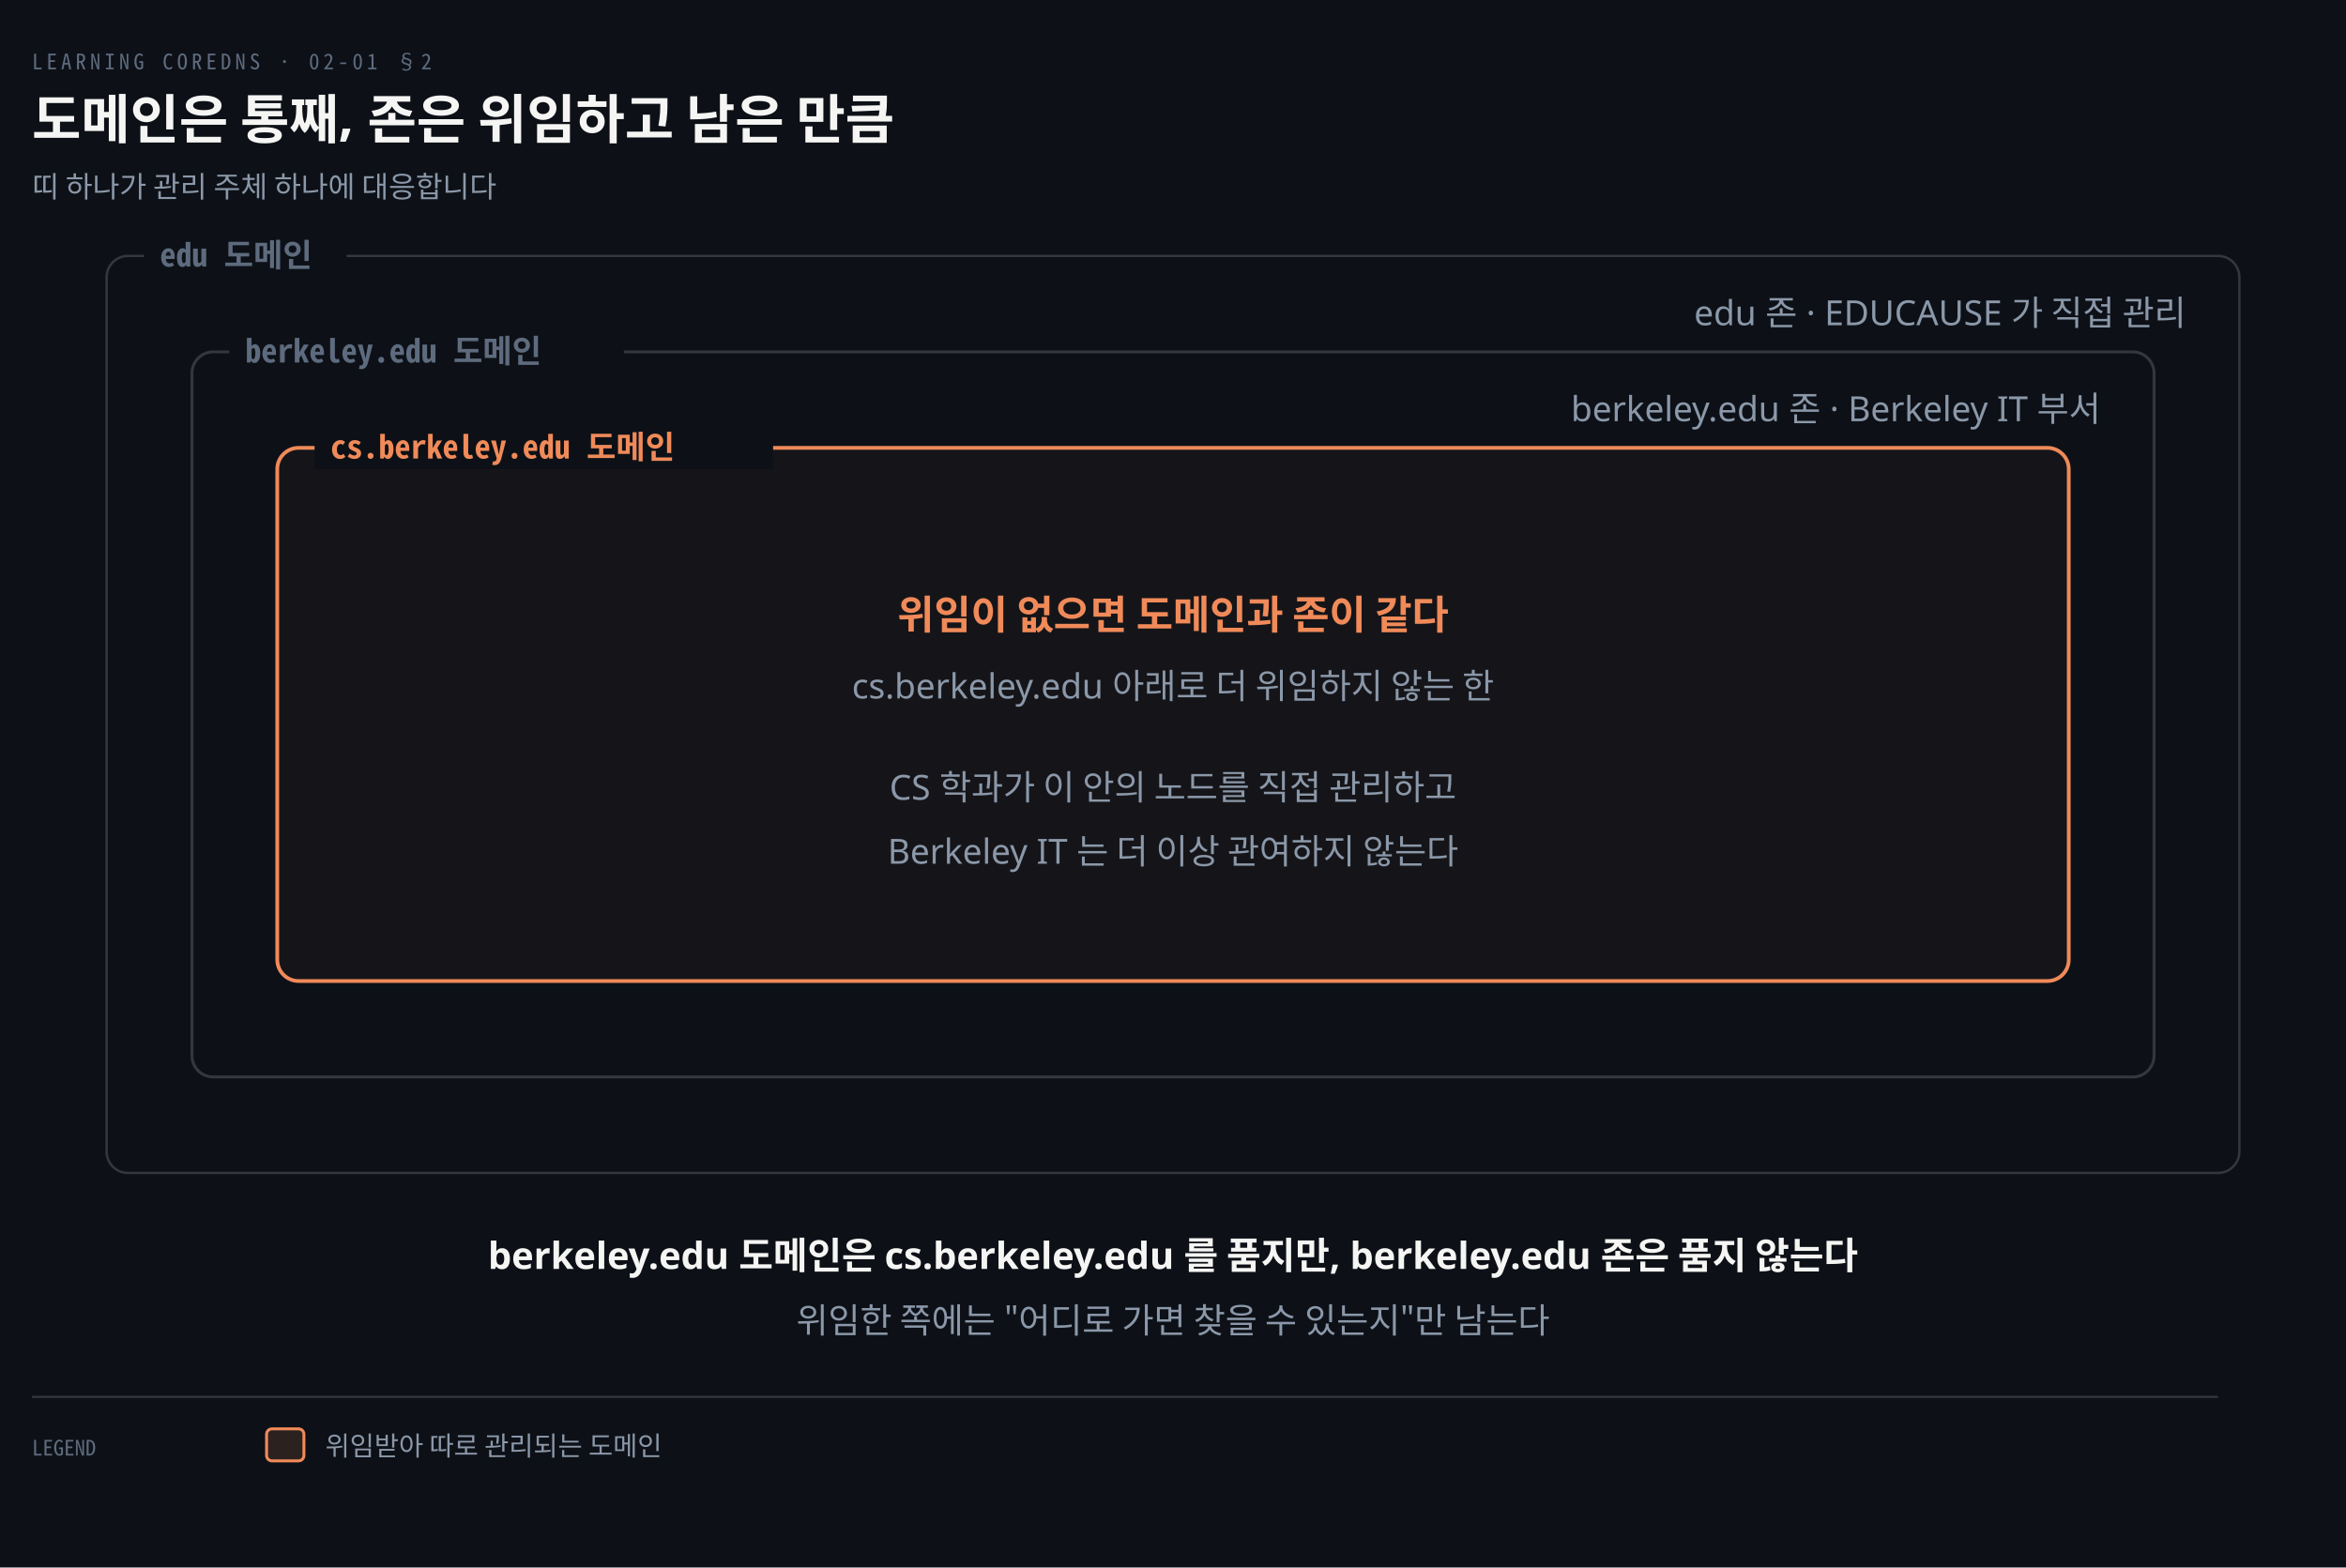
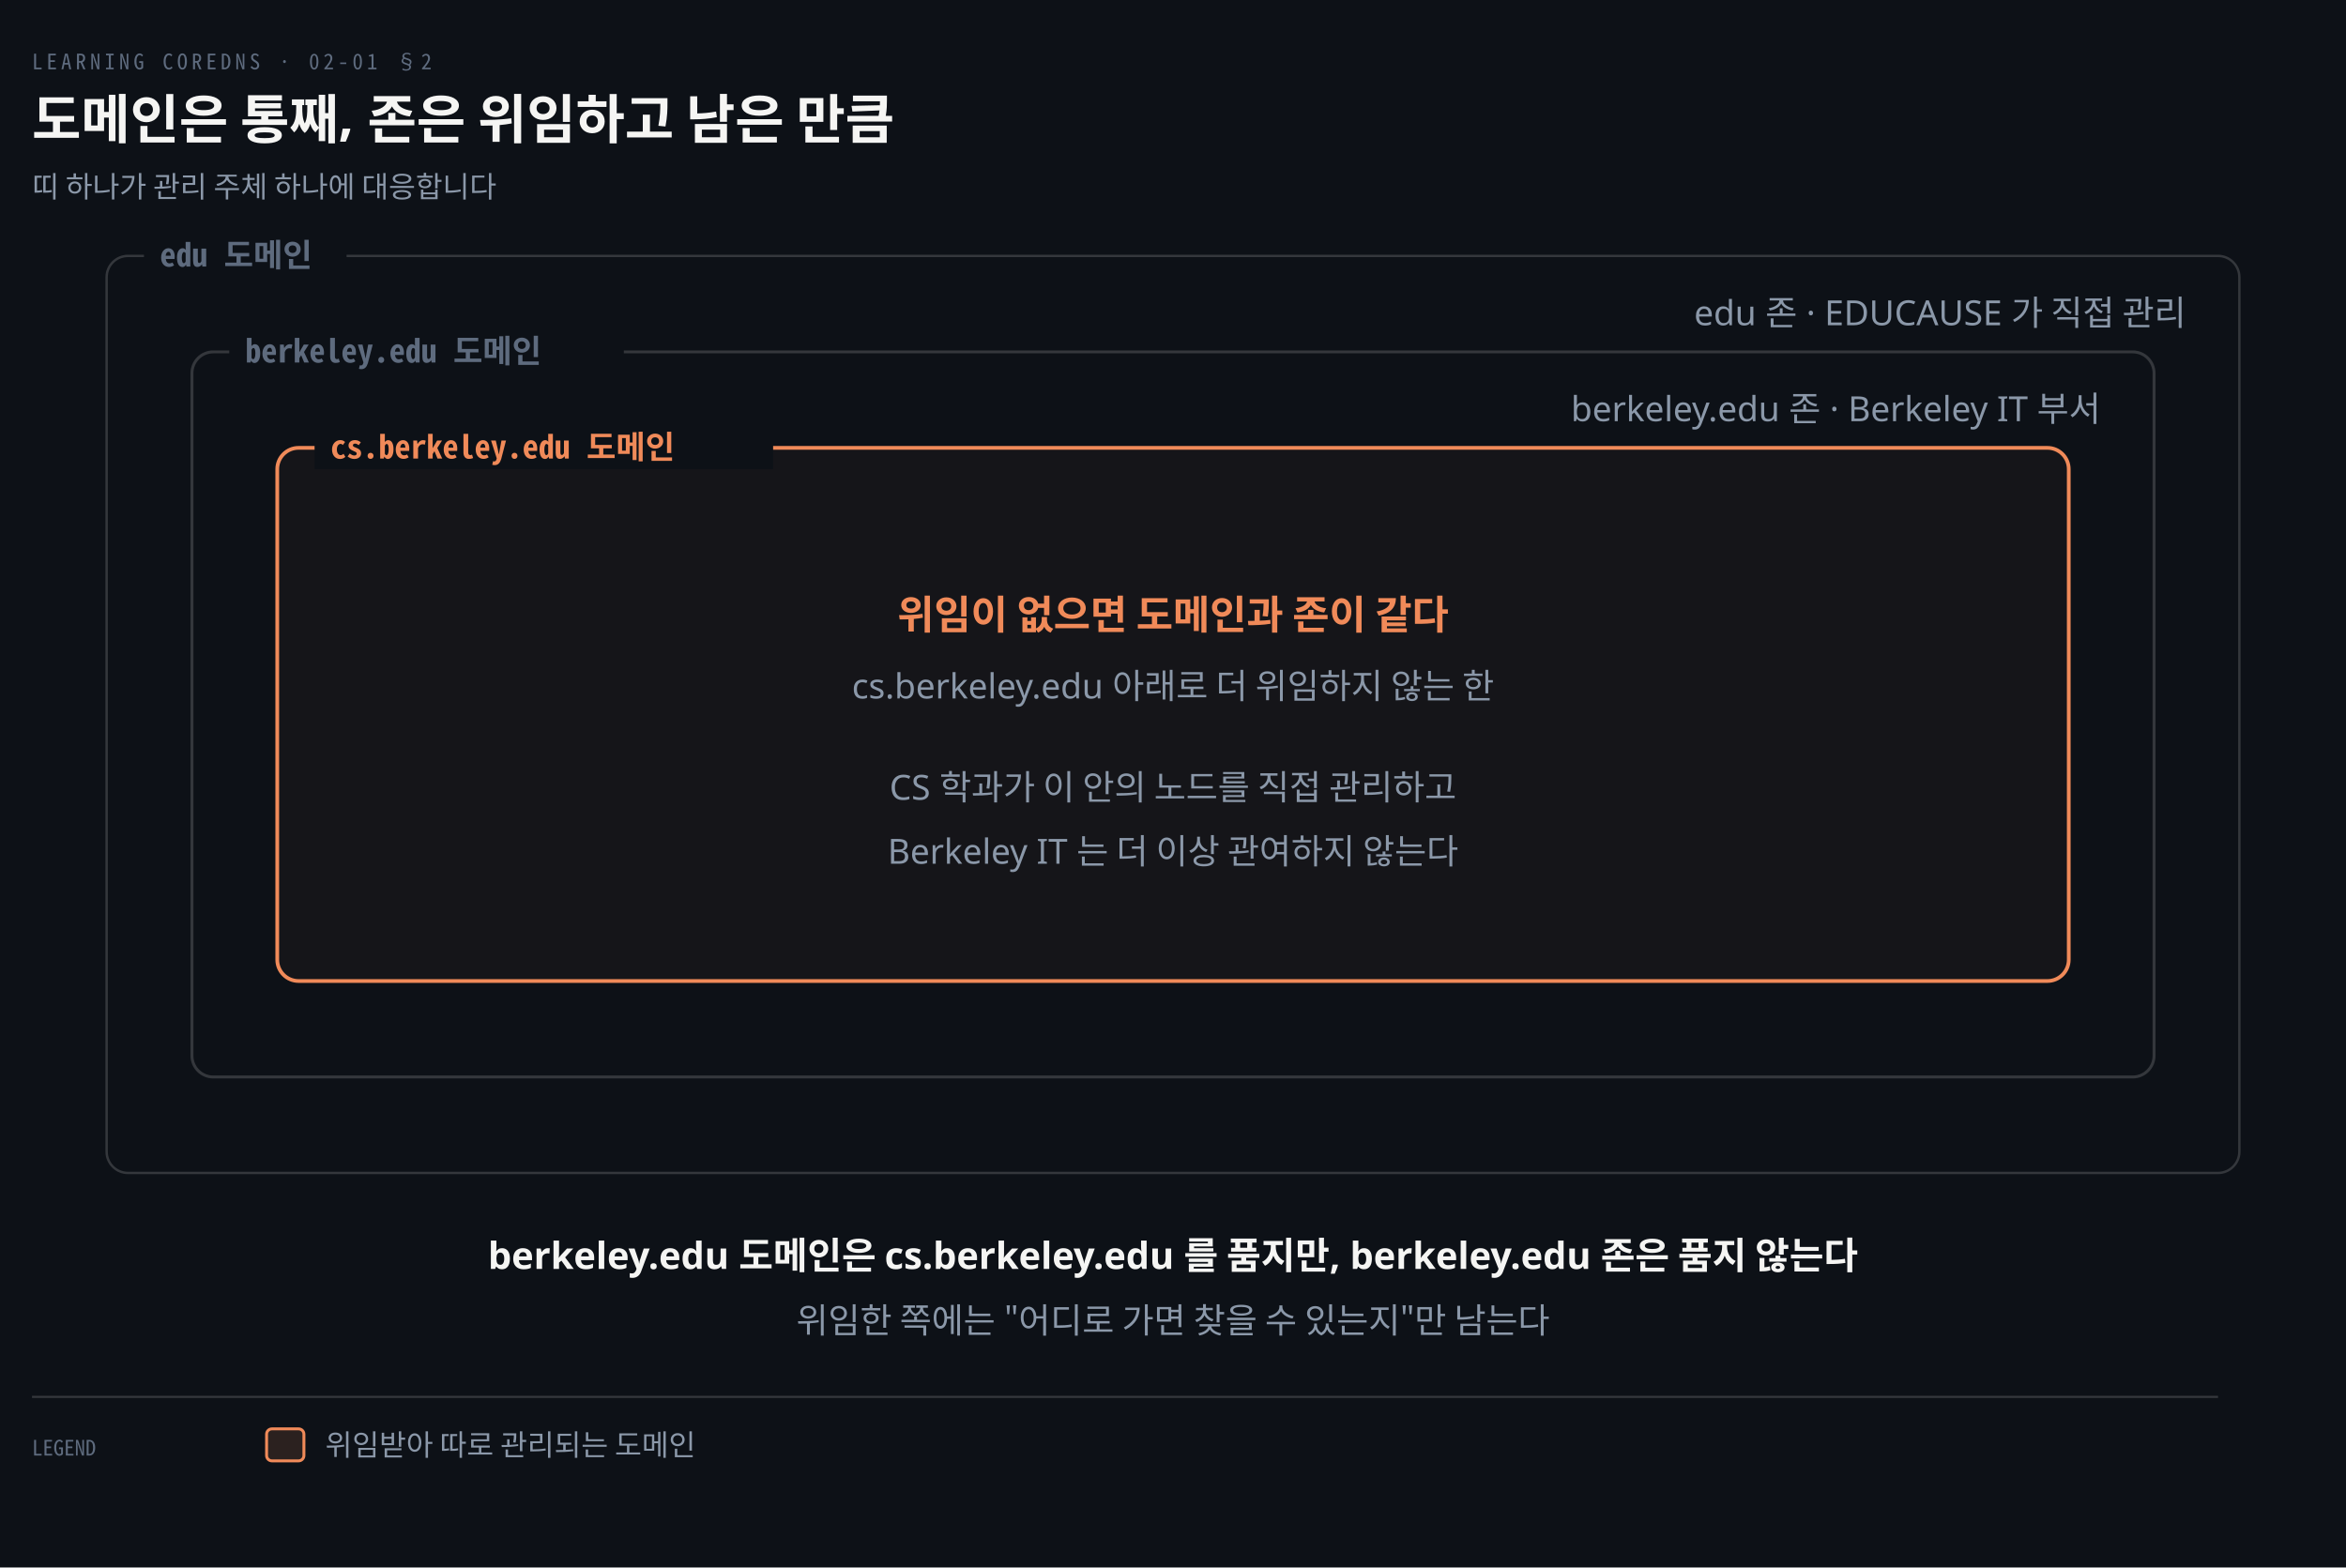
<svg xmlns="http://www.w3.org/2000/svg" viewBox="0 0 880 588" width="100%" role="img" aria-labelledby="dt dd">
  <defs>
    <marker id="ar" viewBox="0 0 8 8" refX="7" refY="4" markerWidth="6.5" markerHeight="6.5" orient="auto">
      <path d="M0 0 L8 4 L0 8 z" fill="#8B98A9" />
    </marker>
    <marker id="ok" viewBox="0 0 8 8" refX="7" refY="4" markerWidth="6.5" markerHeight="6.5" orient="auto">
      <path d="M0 0 L8 4 L0 8 z" fill="#3FB98C" />
    </marker>
    <marker id="warn" viewBox="0 0 8 8" refX="7" refY="4" markerWidth="6.5" markerHeight="6.5" orient="auto">
      <path d="M0 0 L8 4 L0 8 z" fill="#E3B341" />
    </marker>
    <marker id="bad" viewBox="0 0 8 8" refX="7" refY="4" markerWidth="6.5" markerHeight="6.5" orient="auto">
      <path d="M0 0 L8 4 L0 8 z" fill="#F0616D" />
    </marker>
    <marker id="info" viewBox="0 0 8 8" refX="7" refY="4" markerWidth="6.5" markerHeight="6.5" orient="auto">
      <path d="M0 0 L8 4 L0 8 z" fill="#6A95D8" />
    </marker>
    <marker id="acc" viewBox="0 0 8 8" refX="7" refY="4" markerWidth="6.5" markerHeight="6.5" orient="auto">
      <path d="M0 0 L8 4 L0 8 z" fill="#F08A59" />
    </marker>
    <marker id="soft" viewBox="0 0 8 8" refX="7" refY="4" markerWidth="6.5" markerHeight="6.5" orient="auto">
      <path d="M0 0 L8 4 L0 8 z" fill="#5E6B7E" />
    </marker>
  </defs>
  <rect width="880" height="588" fill="#0D1117" />
  <text x="12" y="26" font-family="'Geist Mono','Noto Sans Mono CJK KR',monospace" font-size="8" letter-spacing="0.18em" fill="#5E6B7E">LEARNING COREDNS · 02-01 §2</text>
  <text x="12" y="52" font-family="'Geist','Apple SD Gothic Neo','Noto Sans KR','Malgun Gothic',sans-serif" font-size="20" font-weight="600" fill="#F5F5F3">도메인은 통째, 존은 위임하고 남은 만큼</text>
  <text x="12" y="74" font-family="'Geist','Apple SD Gothic Neo','Noto Sans KR','Malgun Gothic',sans-serif" font-size="11" fill="#8B98A9">띠 하나가 관리 주체 하나에 대응합니다</text>
  <rect x="40" y="96" width="800" height="344" rx="8" fill="#0D1117" stroke="rgba(191,192,192,0.22)" stroke-width="0.9" />
  <rect x="54" y="88" width="76" height="16" fill="#0D1117" />
  <text x="60" y="100" text-anchor="start" font-family="'Geist Mono','Noto Sans Mono CJK KR',monospace" font-size="12" font-weight="600" fill="#5E6B7E">edu 도메인</text>
  <text x="820" y="122" text-anchor="end" font-family="'Geist','Apple SD Gothic Neo','Noto Sans KR','Malgun Gothic',sans-serif" font-size="13" font-weight="400" fill="#8B98A9">edu 존 · EDUCAUSE 가 직접 관리</text>
  <rect x="72" y="132" width="736" height="272" rx="8" fill="#0D1117" stroke="rgba(191,192,192,0.22)" stroke-width="1.1" />
  <rect x="86" y="124" width="148" height="16" fill="#0D1117" />
  <text x="92" y="136" text-anchor="start" font-family="'Geist Mono','Noto Sans Mono CJK KR',monospace" font-size="12" font-weight="600" fill="#5E6B7E">berkeley.edu 도메인</text>
  <text x="788" y="158" text-anchor="end" font-family="'Geist','Apple SD Gothic Neo','Noto Sans KR','Malgun Gothic',sans-serif" font-size="13" font-weight="400" fill="#8B98A9">berkeley.edu 존 · Berkeley IT 부서</text>
  <rect x="104" y="168" width="672" height="200" rx="8" fill="#F08A590A" stroke="#F08A59" stroke-width="1.4" />
  <rect x="118" y="160" width="172" height="16" fill="#0D1117" />
  <text x="124" y="172" text-anchor="start" font-family="'Geist Mono','Noto Sans Mono CJK KR',monospace" font-size="12" font-weight="600" fill="#F08A59">cs.berkeley.edu 도메인</text>
  <text x="440" y="236" text-anchor="middle" font-family="'Geist','Apple SD Gothic Neo','Noto Sans KR','Malgun Gothic',sans-serif" font-size="15" font-weight="600" fill="#F08A59">위임이 없으면 도메인과 존이 같다</text>
  <text x="440" y="262" text-anchor="middle" font-family="'Geist','Apple SD Gothic Neo','Noto Sans KR','Malgun Gothic',sans-serif" font-size="13" font-weight="400" fill="#8B98A9">cs.berkeley.edu 아래로 더 위임하지 않는 한</text>
  <text x="440" y="300" text-anchor="middle" font-family="'Geist','Apple SD Gothic Neo','Noto Sans KR','Malgun Gothic',sans-serif" font-size="13" font-weight="400" fill="#8B98A9">CS 학과가 이 안의 노드를 직접 관리하고</text>
  <text x="440" y="324" text-anchor="middle" font-family="'Geist','Apple SD Gothic Neo','Noto Sans KR','Malgun Gothic',sans-serif" font-size="13" font-weight="400" fill="#8B98A9">Berkeley IT 는 더 이상 관여하지 않는다</text>
  <text x="440" y="476" text-anchor="middle" font-family="'Geist','Apple SD Gothic Neo','Noto Sans KR','Malgun Gothic',sans-serif" font-size="14" font-weight="600" fill="#F5F5F3">berkeley.edu 도메인은 cs.berkeley.edu 를 품지만, berkeley.edu 존은 품지 않는다</text>
  <text x="440" y="500" text-anchor="middle" font-family="'Geist','Apple SD Gothic Neo','Noto Sans KR','Malgun Gothic',sans-serif" font-size="13" font-weight="400" fill="#8B98A9">위임한 쪽에는 "어디로 가면 찾을 수 있는지"만 남는다</text>
  <line x1="12" y1="524" x2="832" y2="524" stroke="rgba(191,192,192,0.22)" stroke-width="0.8" />
  <text x="12" y="546" text-anchor="start" font-family="'Geist Mono','Noto Sans Mono CJK KR',monospace" font-size="8" font-weight="400" fill="#5E6B7E">LEGEND</text>
  <rect x="100" y="536" width="14" height="12" rx="2" fill="#F08A5922" stroke="#F08A59" stroke-width="1.1" />
-   <text x="122" y="546" text-anchor="start" font-family="'Geist','Apple SD Gothic Neo','Noto Sans KR','Malgun Gothic',sans-serif" font-size="10" font-weight="400" fill="#8B98A9">위임받아 따로 관리되는 도메인</text>
+   <text x="122" y="546" text-anchor="start" font-family="'Geist','Apple SD Gothic Neo','Noto Sans KR','Malgun Gothic',sans-serif" font-size="11" font-weight="400" fill="#8B98A9">위임받아 따로 관리되는 도메인</text>
</svg>
